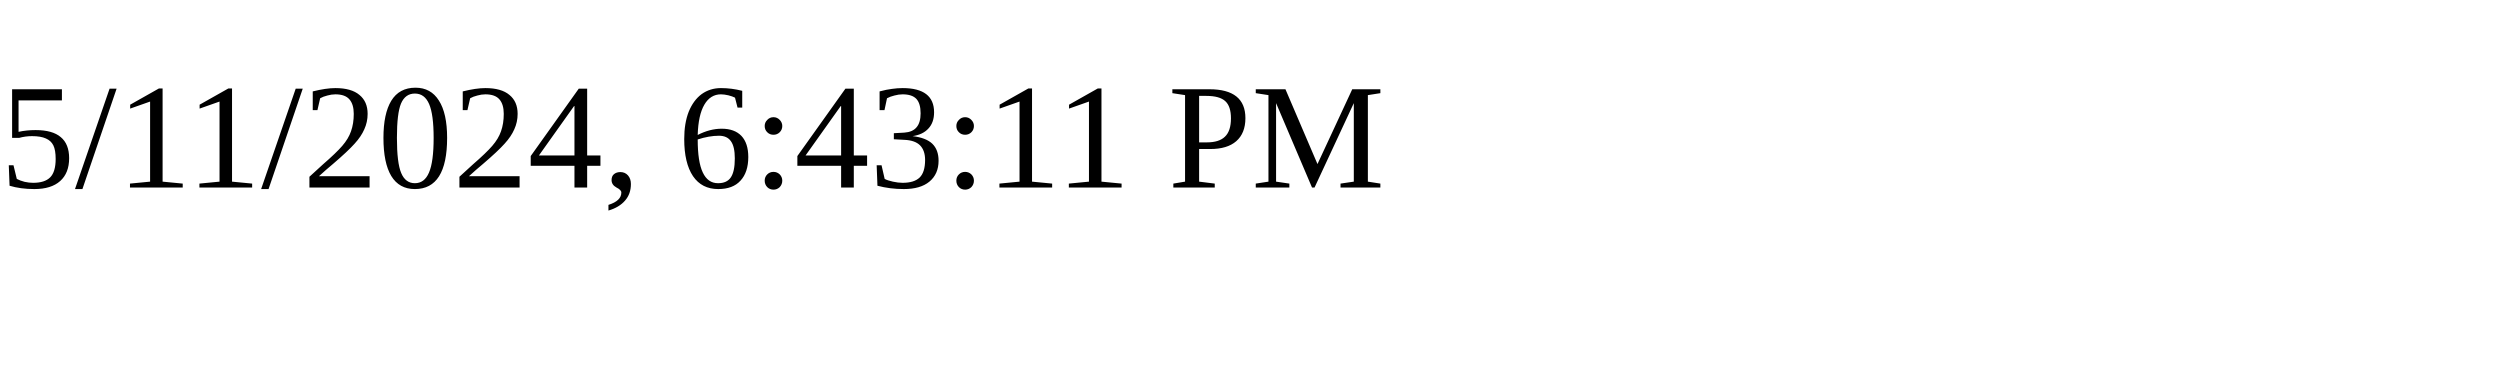
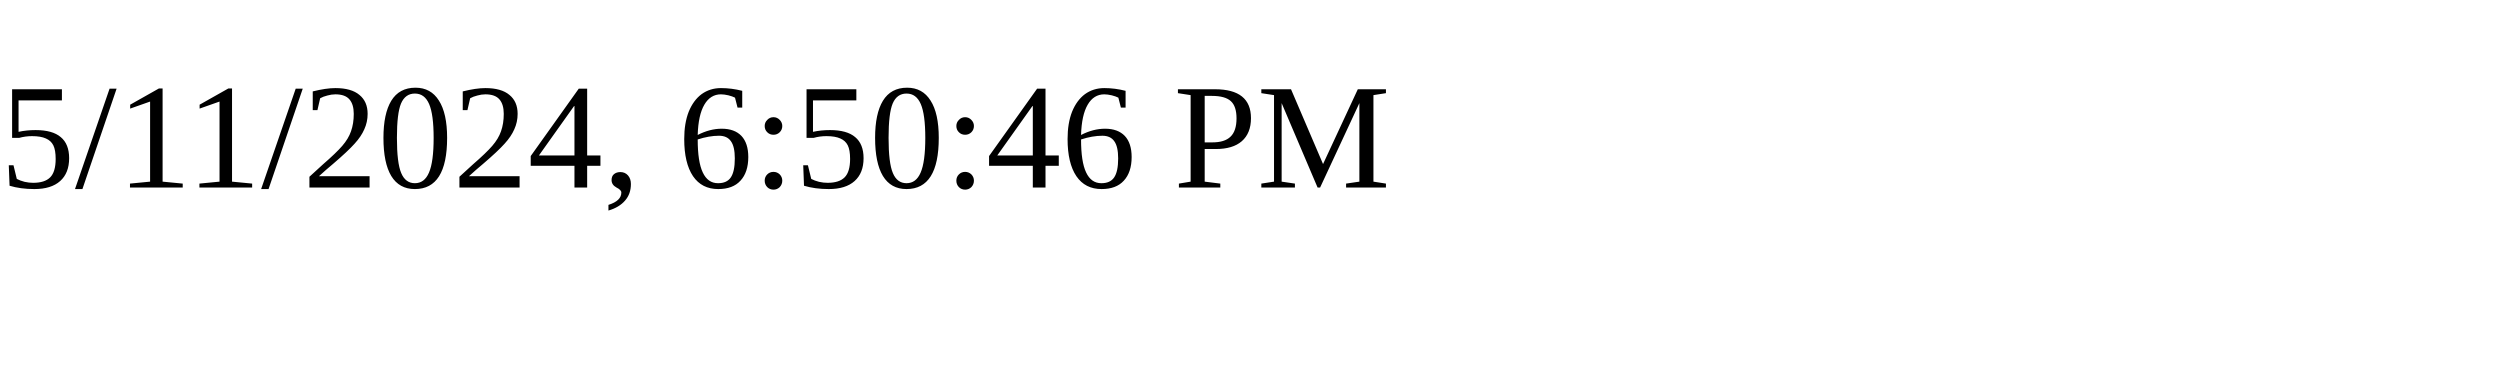
<svg xmlns="http://www.w3.org/2000/svg" height="30" width="200">
-   <text x="0" y="15">5/11/2024, 6:43:11 PM</text>
+   <text x="0" y="15">5/11/2024, 6:50:46 PM</text>
</svg>
